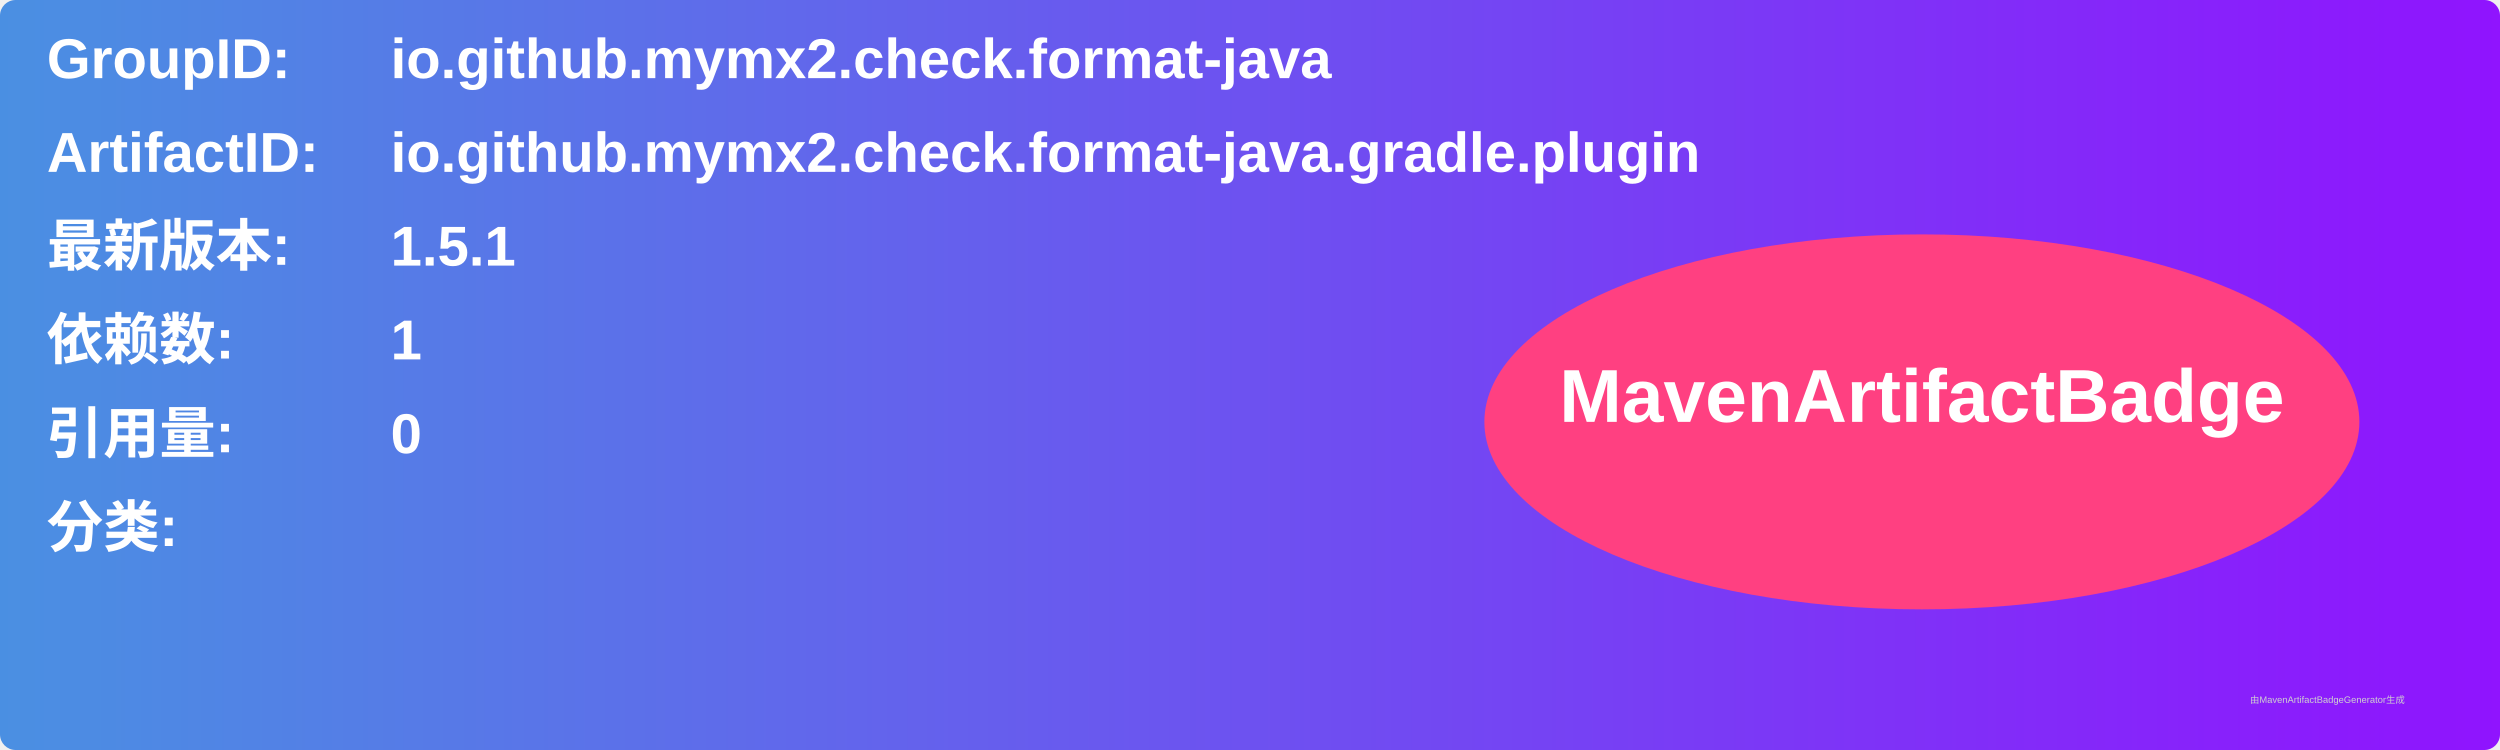
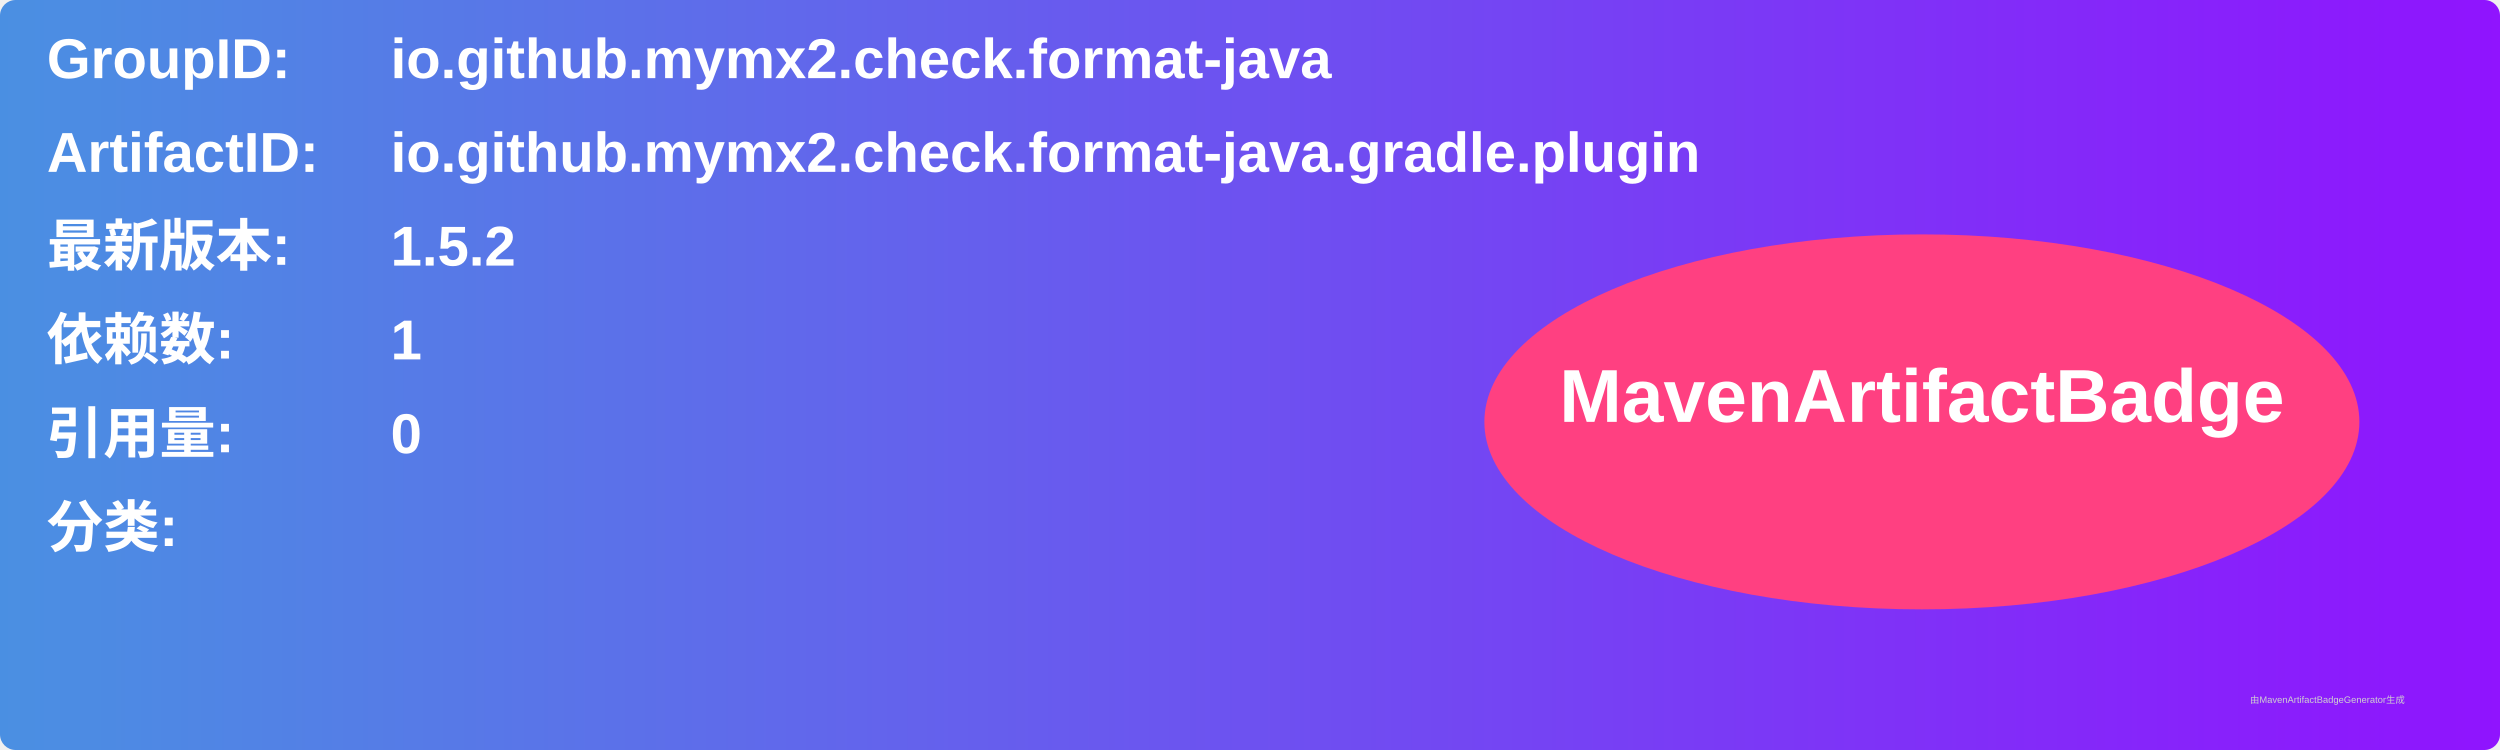
<svg xmlns="http://www.w3.org/2000/svg" width="800" height="240" viewBox="0 0 800 240">
  <linearGradient id="grad" x1="0%" y1="0%" x2="100%" y2="0%">
    <stop offset="0%" stop-color="#4a90e2" />
    <stop offset="100%" stop-color="#9013fe" />
  </linearGradient>
  <rect width="100%" height="100%" rx="5" ry="5" fill="url(#grad)" />
  <g transform="translate(15, 15)">
    <text x="0" y="10" font-family="Arial" font-size="18" fill="white" font-weight="bold" width="260">GroupID:</text>
    <text x="110" y="10" font-family="Arial" font-size="18" fill="white" font-weight="bold" width="460">io.github.mymx2.check.format-java</text>
    <text x="0" y="40" font-family="Arial" font-size="18" fill="white" font-weight="bold" width="260">ArtifactID:</text>
    <text x="110" y="40" font-family="Arial" font-size="18" fill="white" font-weight="bold" width="460">io.github.mymx2.check.format-java.gradle.plugin</text>
    <text x="0" y="70" font-family="Arial" font-size="18" fill="white" font-weight="bold">最新版本:</text>
    <text x="110" y="70" font-family="Arial" font-size="18" fill="white" font-weight="bold">
-       <tspan font-weight="bold">1.5.1</tspan>
+       <tspan font-weight="bold">1.5.2</tspan>
    </text>
    <text x="0" y="100" font-family="Arial" font-size="18" fill="white" font-weight="bold">依赖数: </text>
    <text x="110" y="100" font-family="Arial" font-size="18" fill="white">
      <tspan font-weight="bold">1</tspan>
    </text>
    <text x="0" y="130" font-family="Arial" font-size="18" fill="white" font-weight="bold">引用量: </text>
    <text x="110" y="130" font-family="Arial" font-size="18" fill="white">
      <tspan font-weight="bold">0</tspan>
    </text>
    <text x="0" y="160" font-family="Arial" font-size="18" fill="white" font-weight="bold">分类:</text>
    <text x="10" y="190" font-family="Arial" font-size="10" fill="white">
      <tspan font-weight="bold" />
    </text>
    <ellipse cx="600" cy="120" rx="140" ry="60" fill="#ff4081" />
    <text x="600" y="120" text-anchor="middle" font-family="Arial" font-size="24" fill="white" font-weight="bold">MavenArtifactBadge</text>
  </g>
  <text x="720" y="225" font-family="Arial" font-size="3" fill="#d0d0d0">由MavenArtifactBadgeGenerator生成</text>
</svg>
